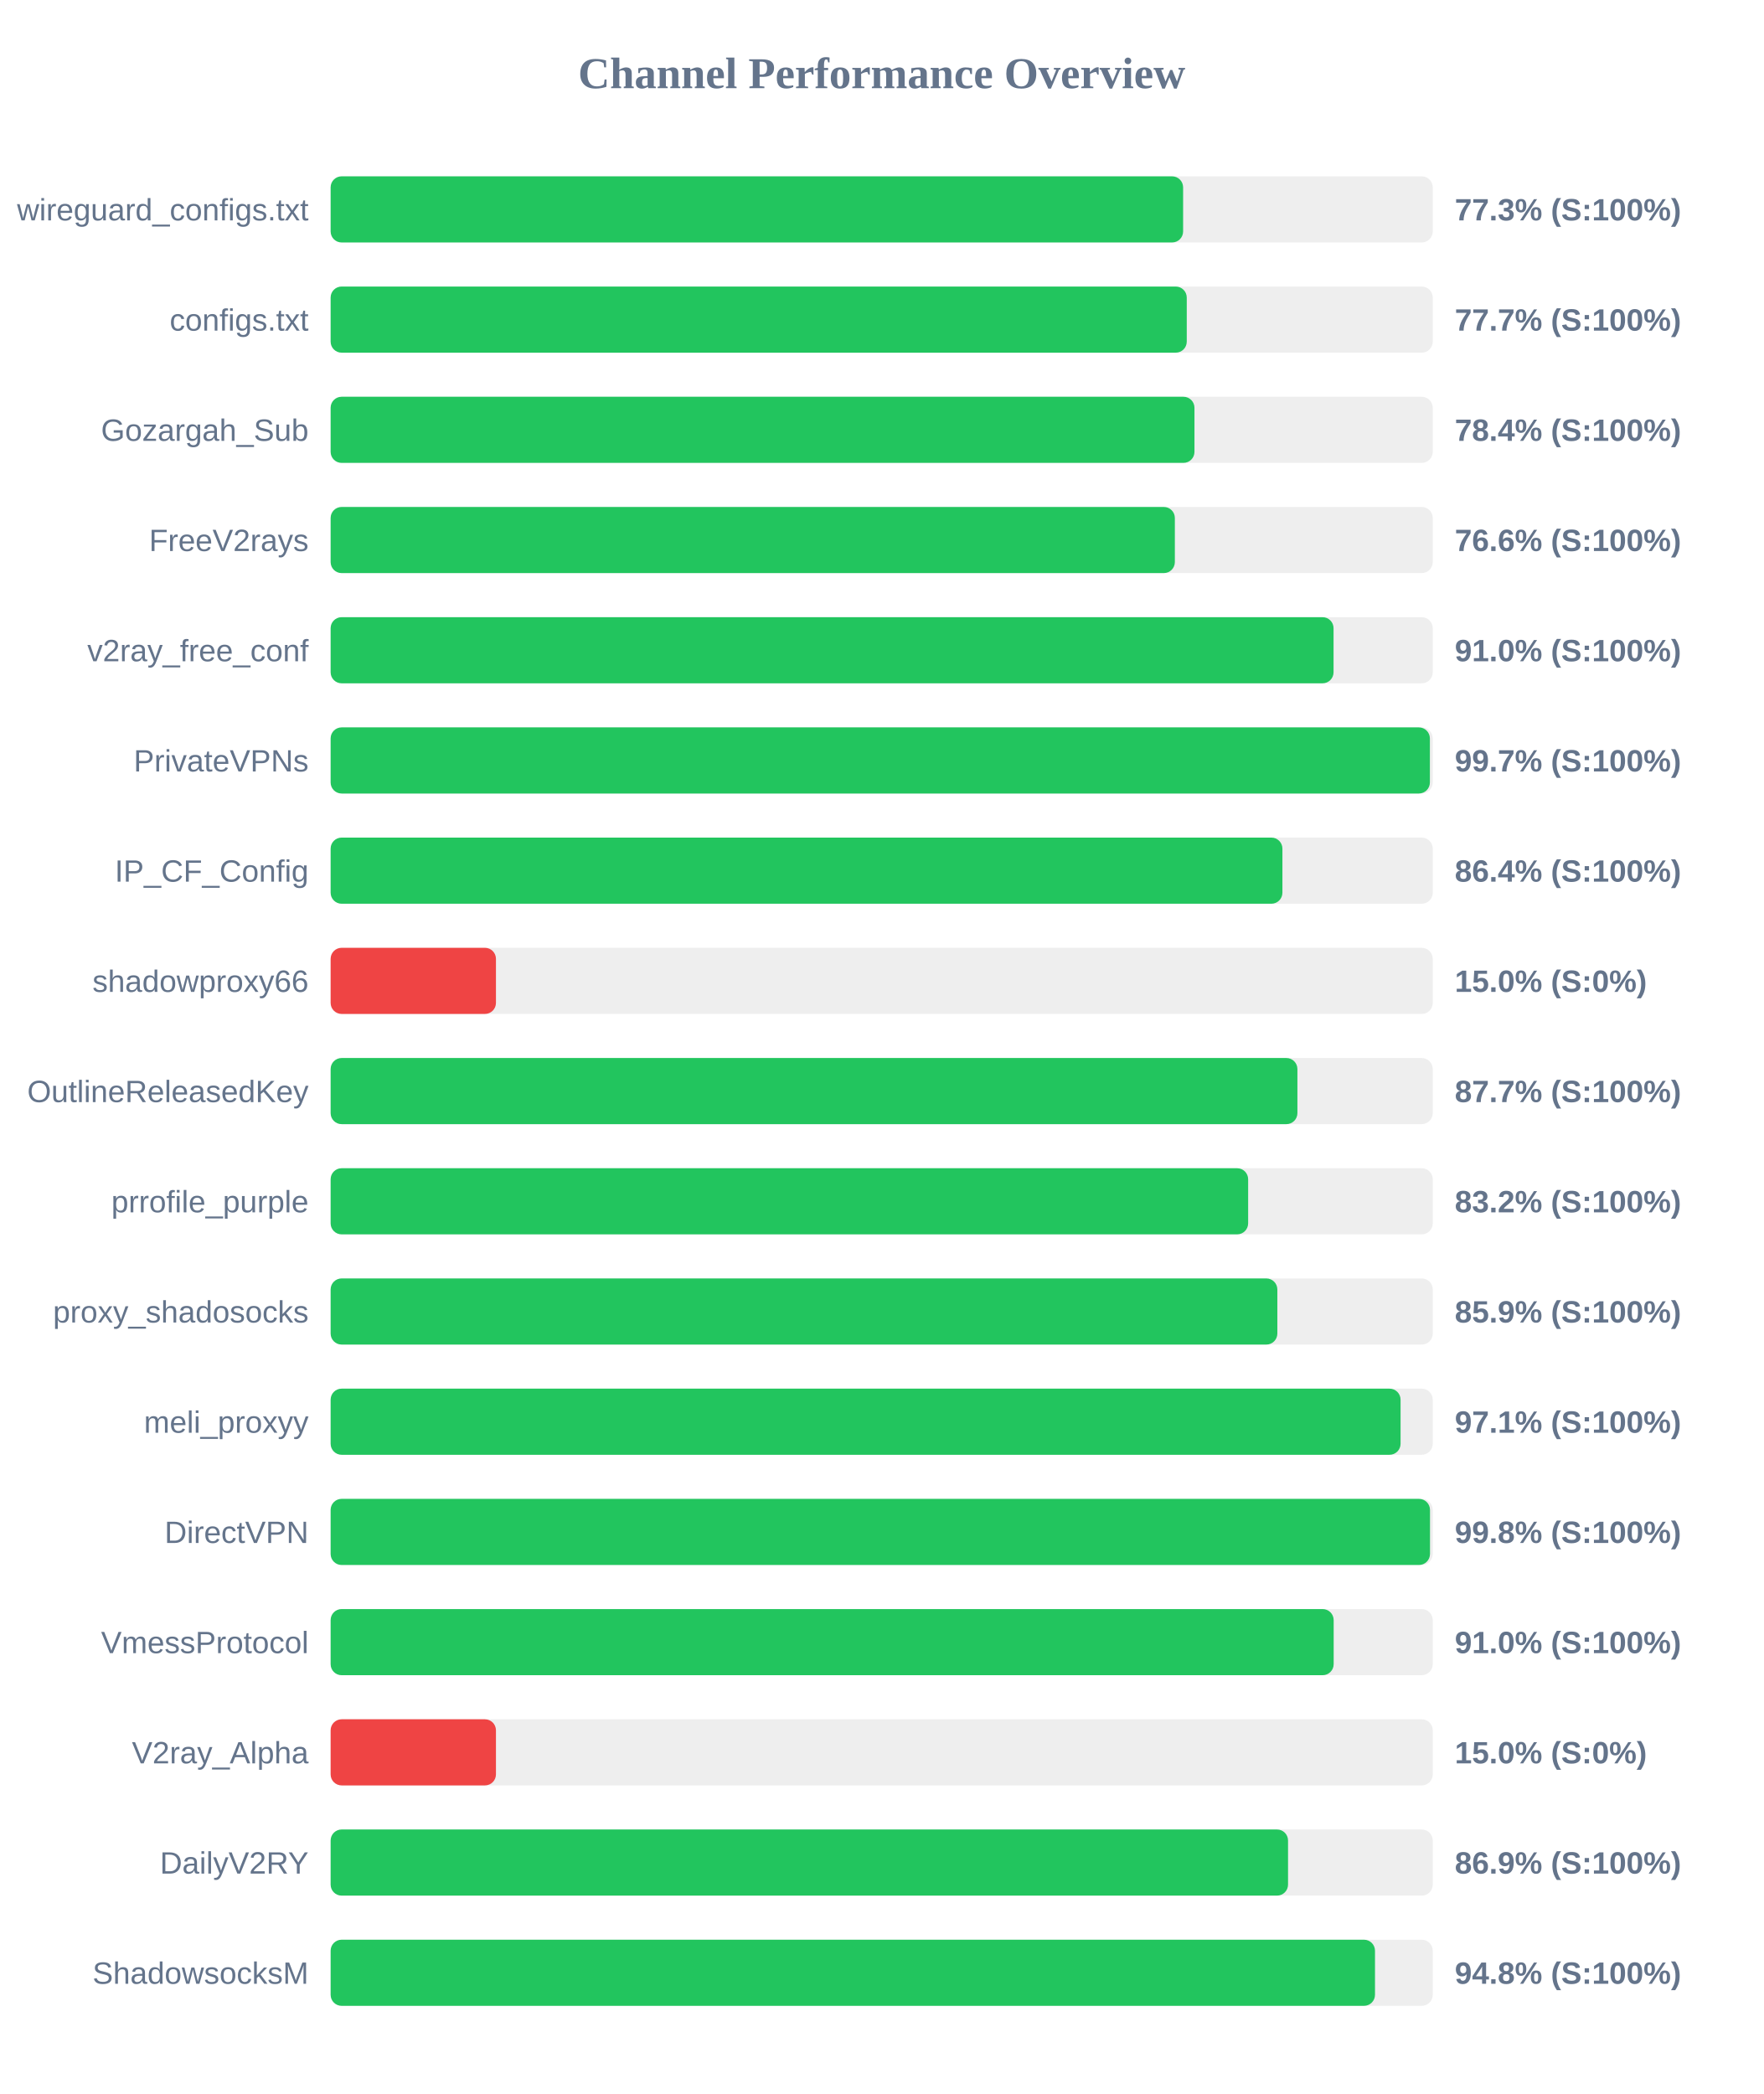
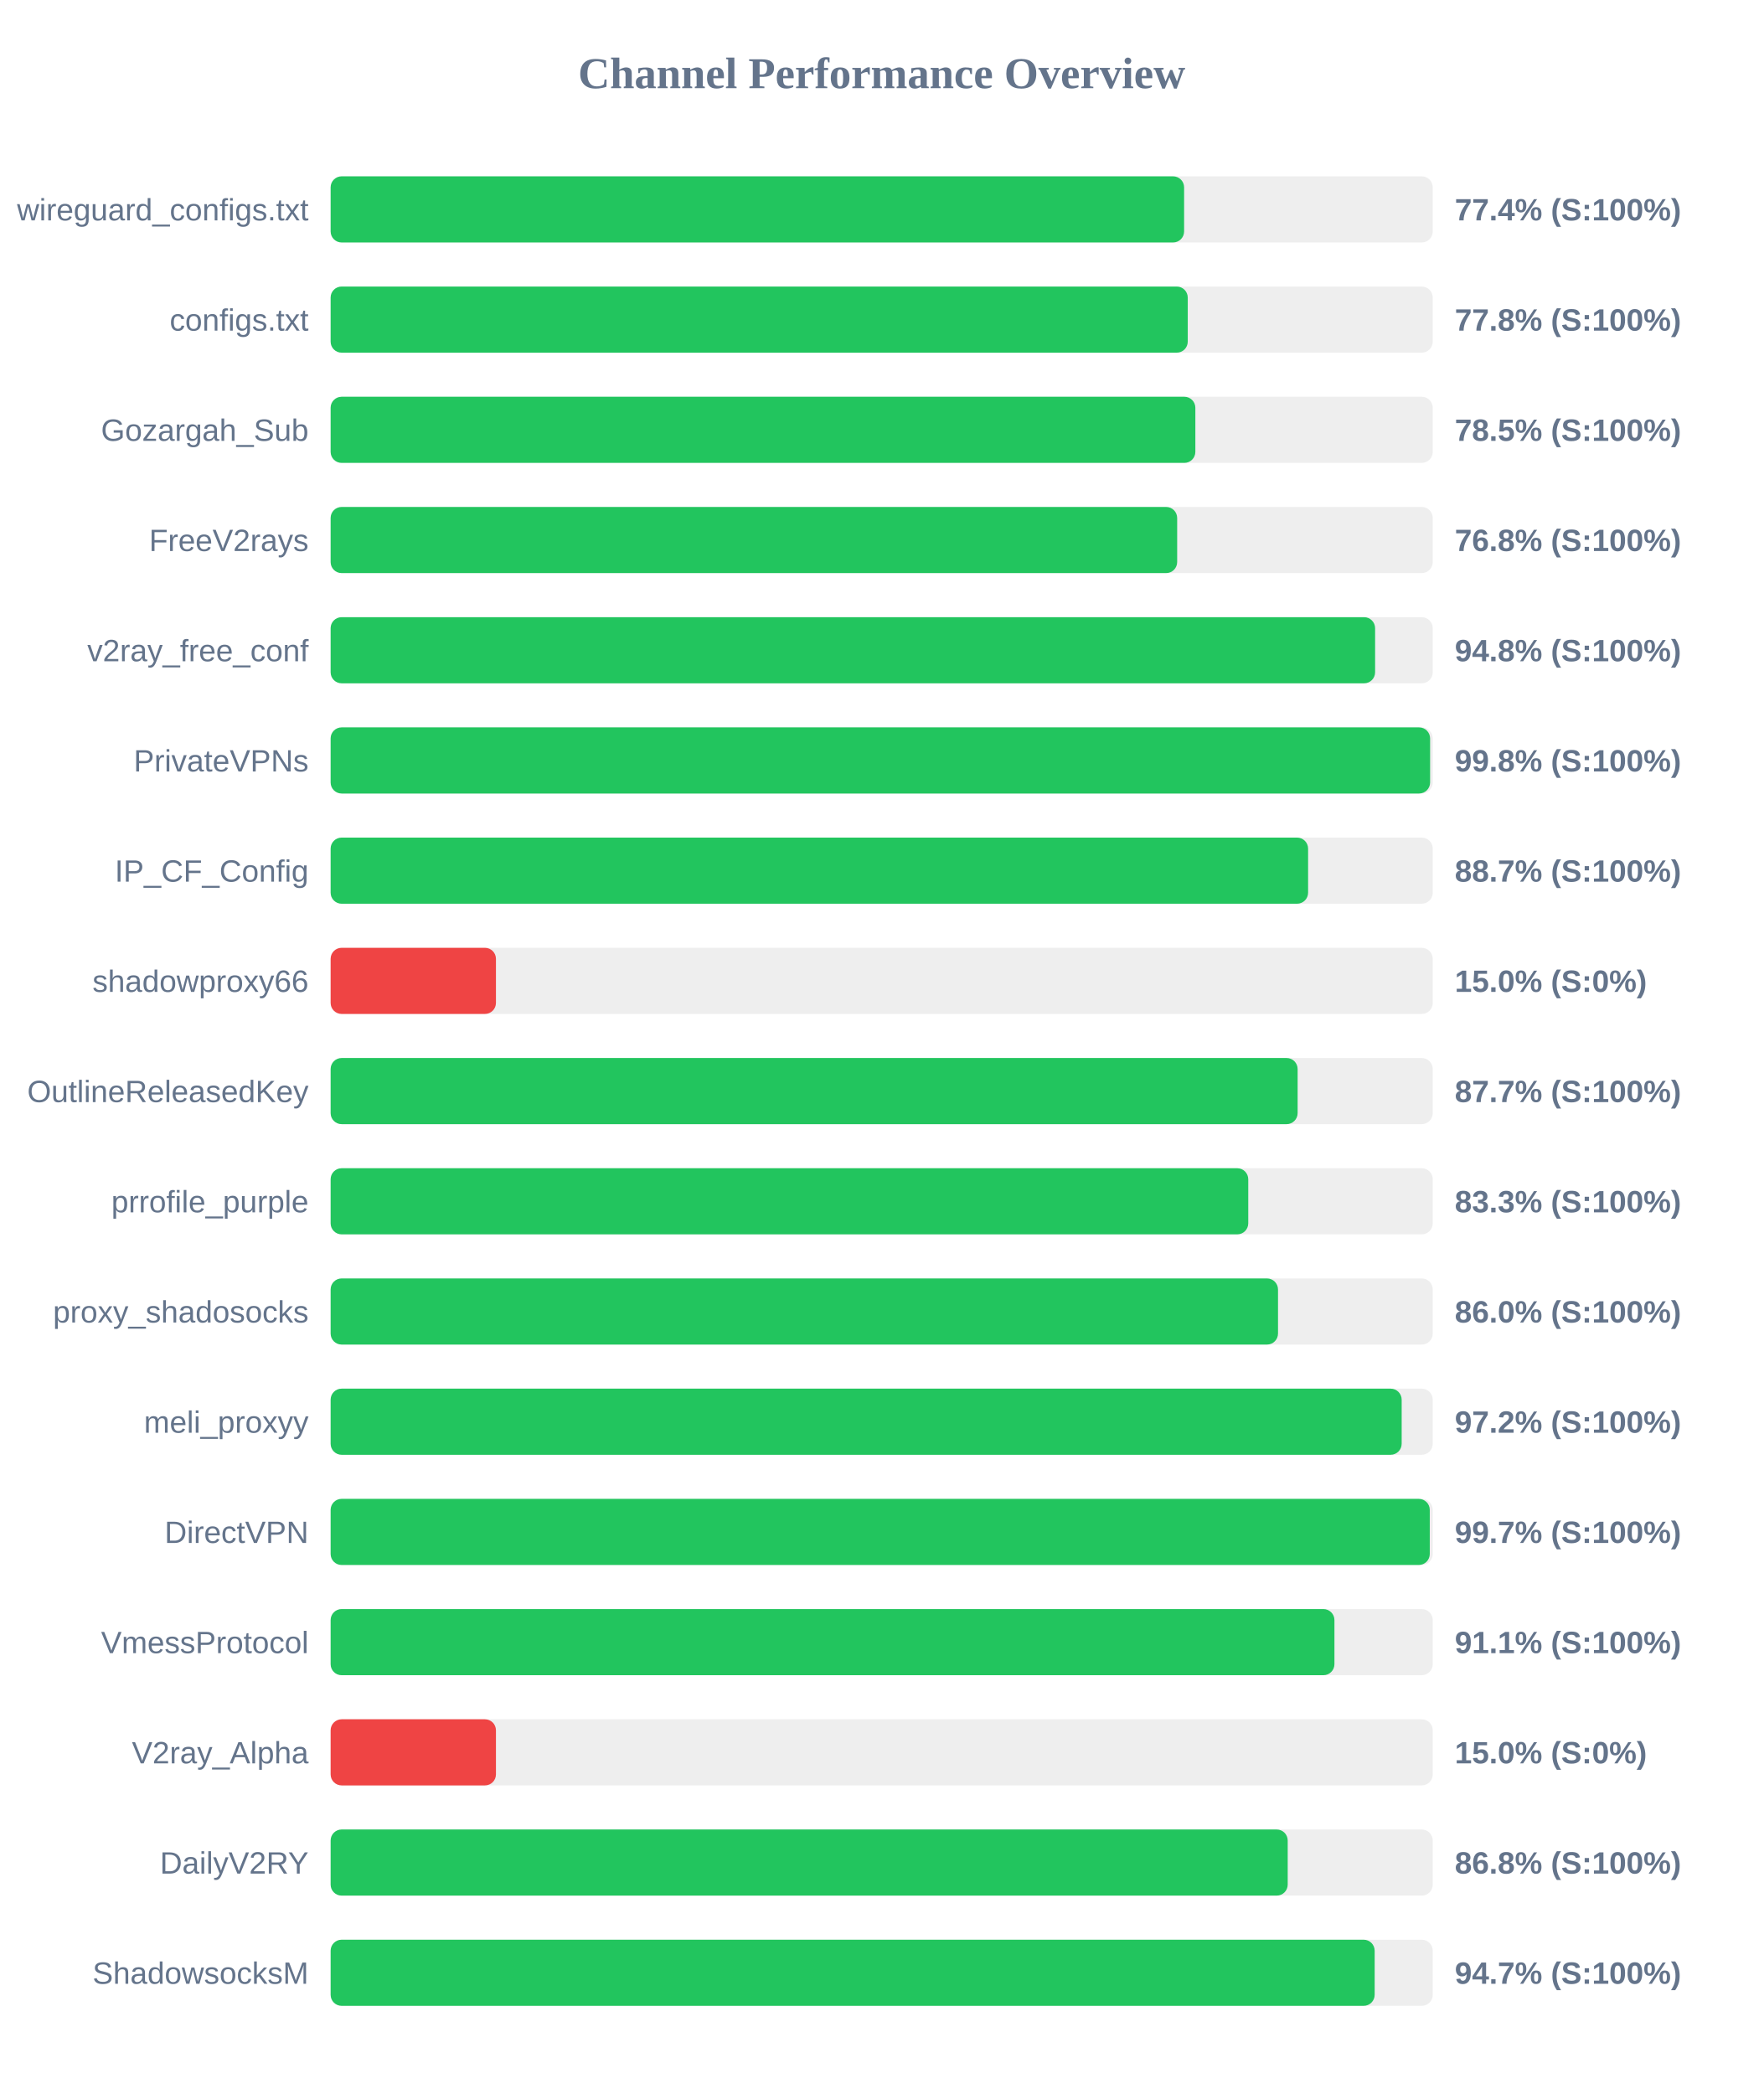
<svg xmlns="http://www.w3.org/2000/svg" width="800" height="950" version="1.1">
  <style>
        .row { font: 14px Arial; fill: #64748b; }
        .score { font: bold 14px Arial; fill: #64748b; }
    </style>
  <text x="400" y="40" text-anchor="middle" font-size="20px" font-weight="bold" fill="#64748b">Channel Performance Overview</text>
  <rect x="150" y="80" width="500" height="30" fill="#eee" rx="5" />
-   <rect x="150" y="80" width="386.75" height="30" fill="#22c55e" rx="5" />
+   <rect x="150" y="80" width="387.2" height="30" fill="#22c55e" rx="5" />
  <text x="140" y="100" text-anchor="end" class="row">wireguard_configs.txt</text>
-   <text x="660" y="100" text-anchor="start" class="score">77.3% (S:100%)</text>
+   <text x="660" y="100" text-anchor="start" class="score">77.4% (S:100%)</text>
  <rect x="150" y="130" width="500" height="30" fill="#eee" rx="5" />
-   <rect x="150" y="130" width="388.4" height="30" fill="#22c55e" rx="5" />
+   <rect x="150" y="130" width="388.85" height="30" fill="#22c55e" rx="5" />
  <text x="140" y="150" text-anchor="end" class="row">configs.txt</text>
-   <text x="660" y="150" text-anchor="start" class="score">77.7% (S:100%)</text>
+   <text x="660" y="150" text-anchor="start" class="score">77.8% (S:100%)</text>
  <rect x="150" y="180" width="500" height="30" fill="#eee" rx="5" />
-   <rect x="150" y="180" width="391.9" height="30" fill="#22c55e" rx="5" />
+   <rect x="150" y="180" width="392.3" height="30" fill="#22c55e" rx="5" />
  <text x="140" y="200" text-anchor="end" class="row">Gozargah_Sub</text>
-   <text x="660" y="200" text-anchor="start" class="score">78.4% (S:100%)</text>
+   <text x="660" y="200" text-anchor="start" class="score">78.5% (S:100%)</text>
  <rect x="150" y="230" width="500" height="30" fill="#eee" rx="5" />
-   <rect x="150" y="230" width="383.0" height="30" fill="#22c55e" rx="5" />
+   <rect x="150" y="230" width="384.05" height="30" fill="#22c55e" rx="5" />
  <text x="140" y="250" text-anchor="end" class="row">FreeV2rays</text>
-   <text x="660" y="250" text-anchor="start" class="score">76.6% (S:100%)</text>
+   <text x="660" y="250" text-anchor="start" class="score">76.8% (S:100%)</text>
  <rect x="150" y="280" width="500" height="30" fill="#eee" rx="5" />
-   <rect x="150" y="280" width="455.0" height="30" fill="#22c55e" rx="5" />
+   <rect x="150" y="280" width="473.85" height="30" fill="#22c55e" rx="5" />
  <text x="140" y="300" text-anchor="end" class="row">v2ray_free_conf</text>
-   <text x="660" y="300" text-anchor="start" class="score">91.0% (S:100%)</text>
+   <text x="660" y="300" text-anchor="start" class="score">94.8% (S:100%)</text>
  <rect x="150" y="330" width="500" height="30" fill="#eee" rx="5" />
-   <rect x="150" y="330" width="498.7" height="30" fill="#22c55e" rx="5" />
+   <rect x="150" y="330" width="498.8" height="30" fill="#22c55e" rx="5" />
  <text x="140" y="350" text-anchor="end" class="row">PrivateVPNs</text>
-   <text x="660" y="350" text-anchor="start" class="score">99.7% (S:100%)</text>
+   <text x="660" y="350" text-anchor="start" class="score">99.8% (S:100%)</text>
  <rect x="150" y="380" width="500" height="30" fill="#eee" rx="5" />
-   <rect x="150" y="380" width="431.8" height="30" fill="#22c55e" rx="5" />
+   <rect x="150" y="380" width="443.45" height="30" fill="#22c55e" rx="5" />
  <text x="140" y="400" text-anchor="end" class="row">IP_CF_Config</text>
-   <text x="660" y="400" text-anchor="start" class="score">86.4% (S:100%)</text>
+   <text x="660" y="400" text-anchor="start" class="score">88.7% (S:100%)</text>
  <rect x="150" y="430" width="500" height="30" fill="#eee" rx="5" />
  <rect x="150" y="430" width="75.0" height="30" fill="#ef4444" rx="5" />
  <text x="140" y="450" text-anchor="end" class="row">shadowproxy66</text>
  <text x="660" y="450" text-anchor="start" class="score">15.0% (S:0%)</text>
  <rect x="150" y="480" width="500" height="30" fill="#eee" rx="5" />
-   <rect x="150" y="480" width="438.6" height="30" fill="#22c55e" rx="5" />
+   <rect x="150" y="480" width="438.7" height="30" fill="#22c55e" rx="5" />
  <text x="140" y="500" text-anchor="end" class="row">OutlineReleasedKey</text>
  <text x="660" y="500" text-anchor="start" class="score">87.7% (S:100%)</text>
  <rect x="150" y="530" width="500" height="30" fill="#eee" rx="5" />
-   <rect x="150" y="530" width="416.25" height="30" fill="#22c55e" rx="5" />
+   <rect x="150" y="530" width="416.3" height="30" fill="#22c55e" rx="5" />
  <text x="140" y="550" text-anchor="end" class="row">prrofile_purple</text>
-   <text x="660" y="550" text-anchor="start" class="score">83.2% (S:100%)</text>
+   <text x="660" y="550" text-anchor="start" class="score">83.3% (S:100%)</text>
  <rect x="150" y="580" width="500" height="30" fill="#eee" rx="5" />
-   <rect x="150" y="580" width="429.5" height="30" fill="#22c55e" rx="5" />
+   <rect x="150" y="580" width="429.8" height="30" fill="#22c55e" rx="5" />
  <text x="140" y="600" text-anchor="end" class="row">proxy_shadosocks</text>
-   <text x="660" y="600" text-anchor="start" class="score">85.9% (S:100%)</text>
+   <text x="660" y="600" text-anchor="start" class="score">86.0% (S:100%)</text>
  <rect x="150" y="630" width="500" height="30" fill="#eee" rx="5" />
-   <rect x="150" y="630" width="485.4" height="30" fill="#22c55e" rx="5" />
+   <rect x="150" y="630" width="485.9" height="30" fill="#22c55e" rx="5" />
  <text x="140" y="650" text-anchor="end" class="row">meli_proxyy</text>
-   <text x="660" y="650" text-anchor="start" class="score">97.1% (S:100%)</text>
+   <text x="660" y="650" text-anchor="start" class="score">97.2% (S:100%)</text>
  <rect x="150" y="680" width="500" height="30" fill="#eee" rx="5" />
-   <rect x="150" y="680" width="498.75" height="30" fill="#22c55e" rx="5" />
+   <rect x="150" y="680" width="498.65" height="30" fill="#22c55e" rx="5" />
  <text x="140" y="700" text-anchor="end" class="row">DirectVPN</text>
-   <text x="660" y="700" text-anchor="start" class="score">99.8% (S:100%)</text>
+   <text x="660" y="700" text-anchor="start" class="score">99.7% (S:100%)</text>
  <rect x="150" y="730" width="500" height="30" fill="#eee" rx="5" />
-   <rect x="150" y="730" width="455.05" height="30" fill="#22c55e" rx="5" />
+   <rect x="150" y="730" width="455.4" height="30" fill="#22c55e" rx="5" />
  <text x="140" y="750" text-anchor="end" class="row">VmessProtocol</text>
-   <text x="660" y="750" text-anchor="start" class="score">91.0% (S:100%)</text>
+   <text x="660" y="750" text-anchor="start" class="score">91.1% (S:100%)</text>
  <rect x="150" y="780" width="500" height="30" fill="#eee" rx="5" />
  <rect x="150" y="780" width="75.0" height="30" fill="#ef4444" rx="5" />
  <text x="140" y="800" text-anchor="end" class="row">V2ray_Alpha</text>
  <text x="660" y="800" text-anchor="start" class="score">15.0% (S:0%)</text>
  <rect x="150" y="830" width="500" height="30" fill="#eee" rx="5" />
-   <rect x="150" y="830" width="434.35" height="30" fill="#22c55e" rx="5" />
+   <rect x="150" y="830" width="434.2" height="30" fill="#22c55e" rx="5" />
  <text x="140" y="850" text-anchor="end" class="row">DailyV2RY</text>
-   <text x="660" y="850" text-anchor="start" class="score">86.9% (S:100%)</text>
+   <text x="660" y="850" text-anchor="start" class="score">86.8% (S:100%)</text>
  <rect x="150" y="880" width="500" height="30" fill="#eee" rx="5" />
-   <rect x="150" y="880" width="473.8" height="30" fill="#22c55e" rx="5" />
+   <rect x="150" y="880" width="473.65" height="30" fill="#22c55e" rx="5" />
  <text x="140" y="900" text-anchor="end" class="row">ShadowsocksM</text>
-   <text x="660" y="900" text-anchor="start" class="score">94.8% (S:100%)</text>
+   <text x="660" y="900" text-anchor="start" class="score">94.7% (S:100%)</text>
</svg>
